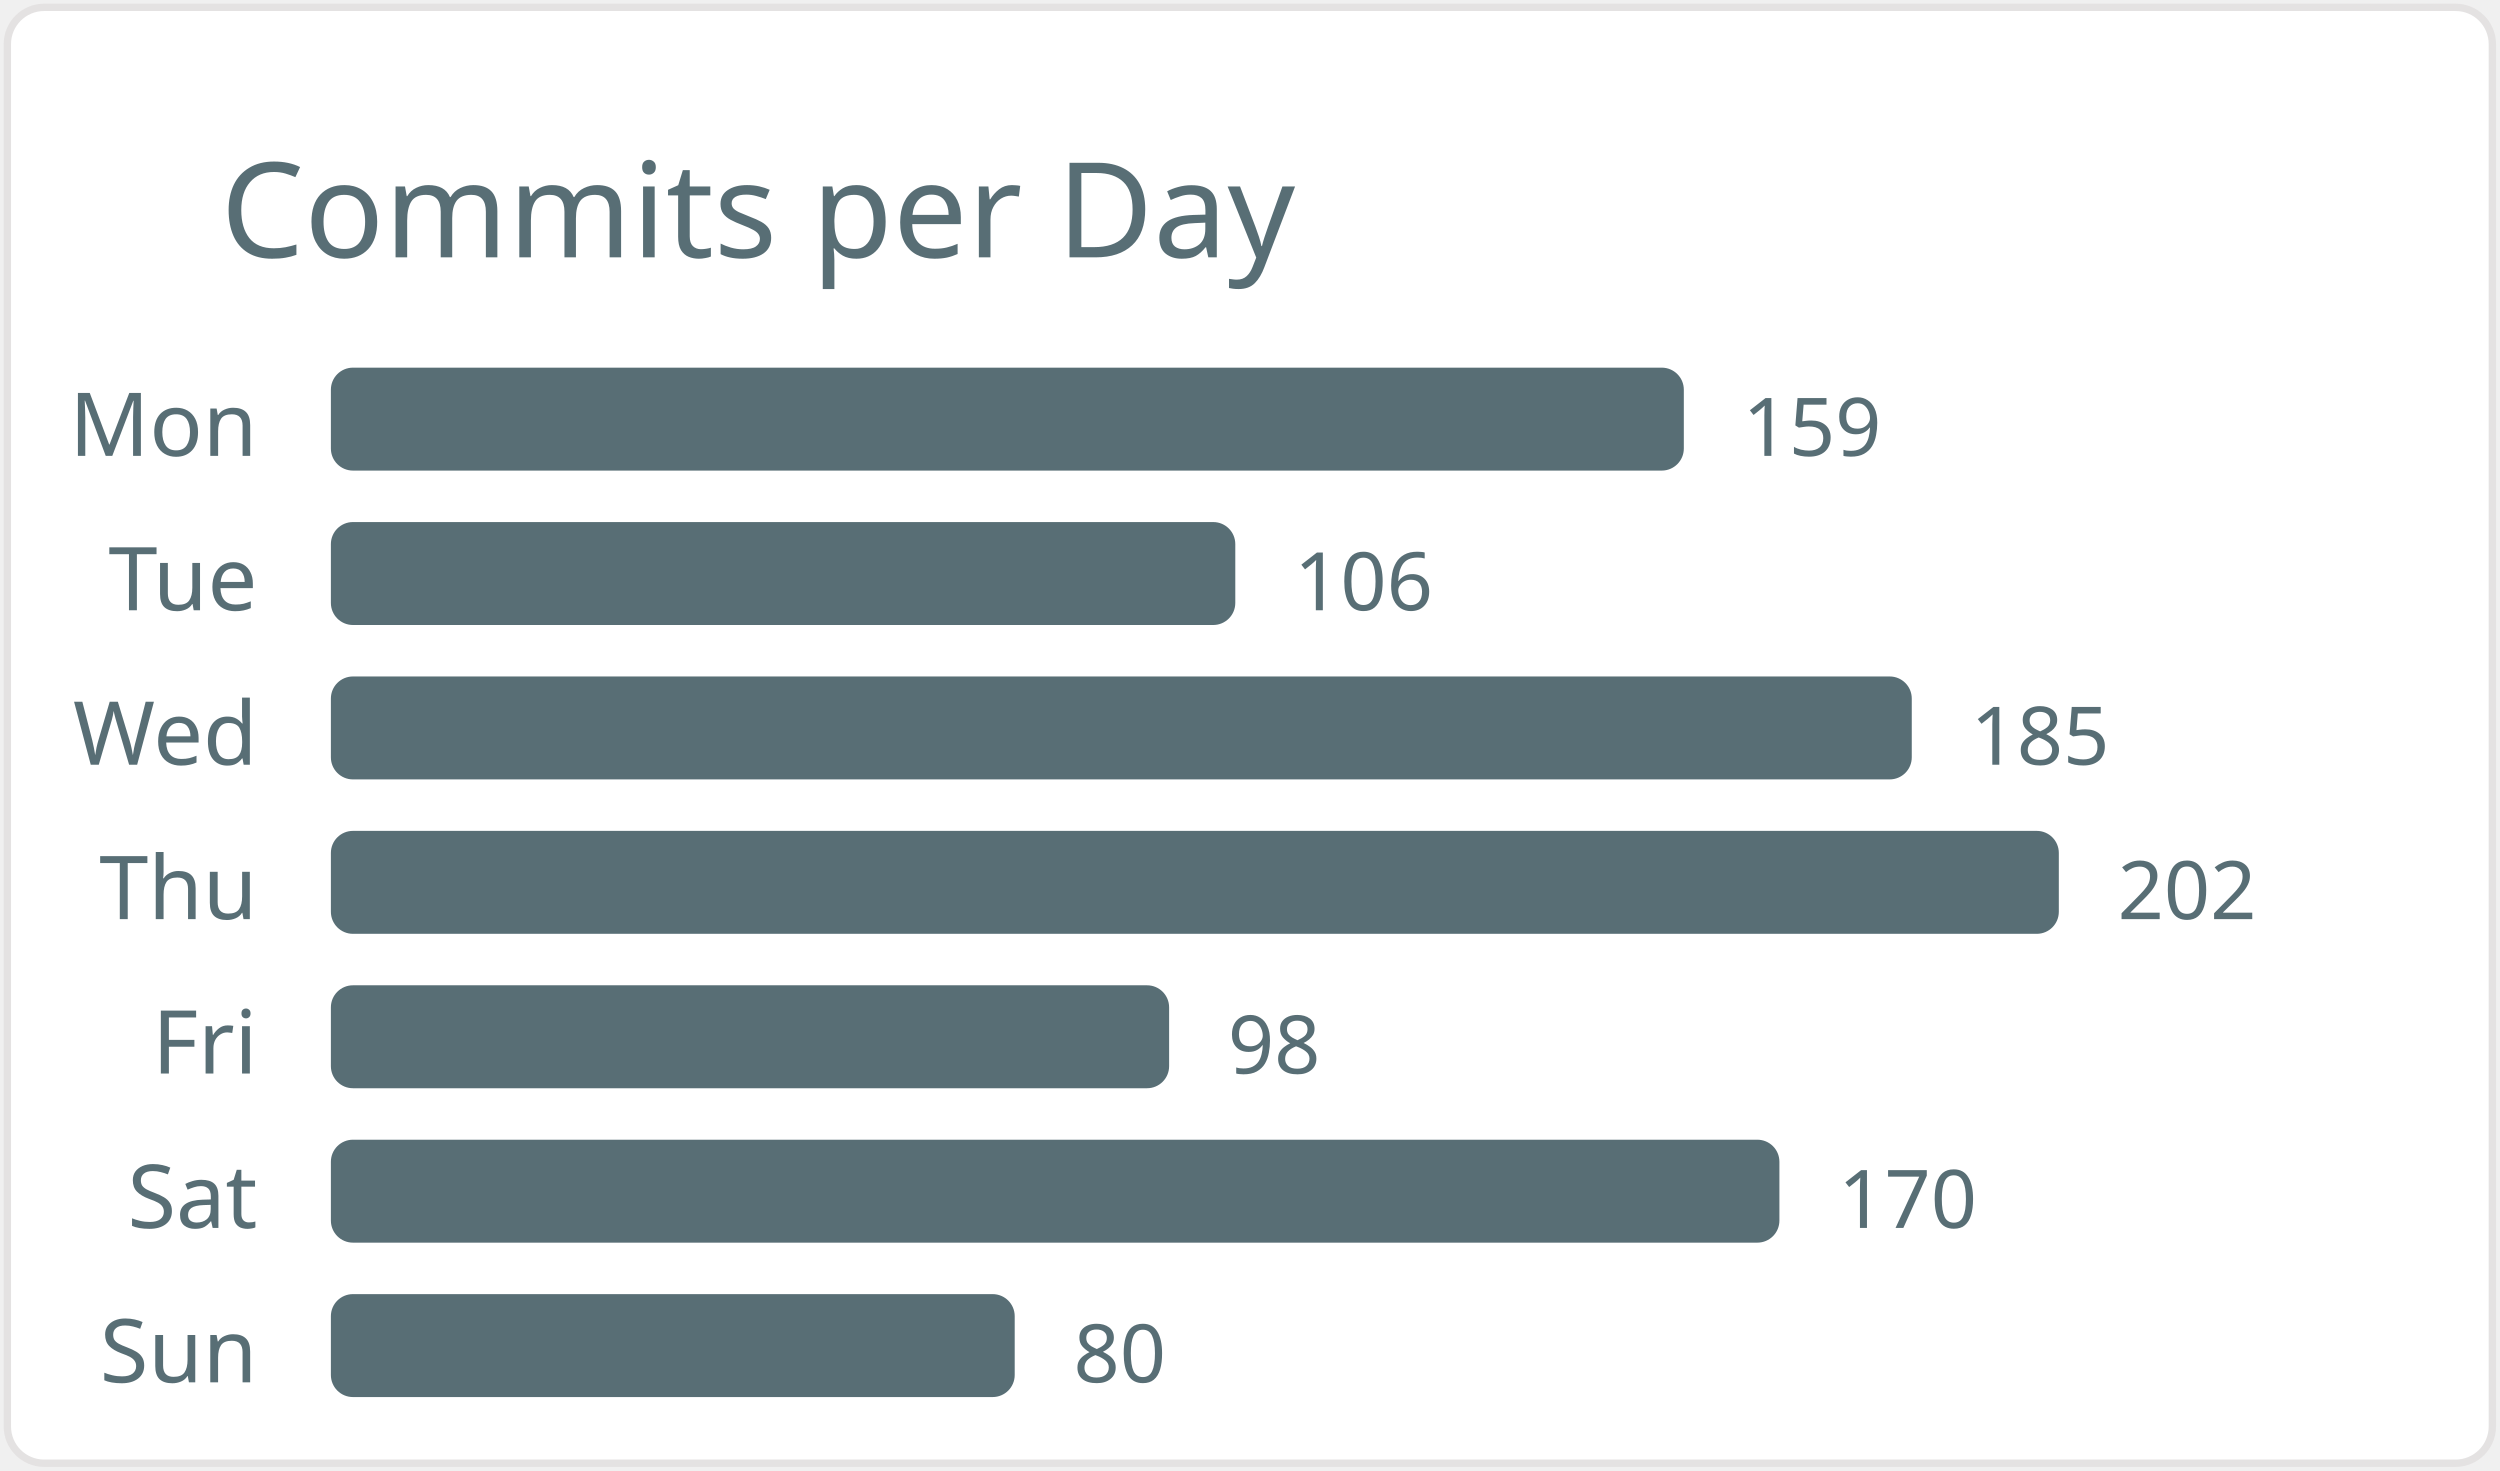
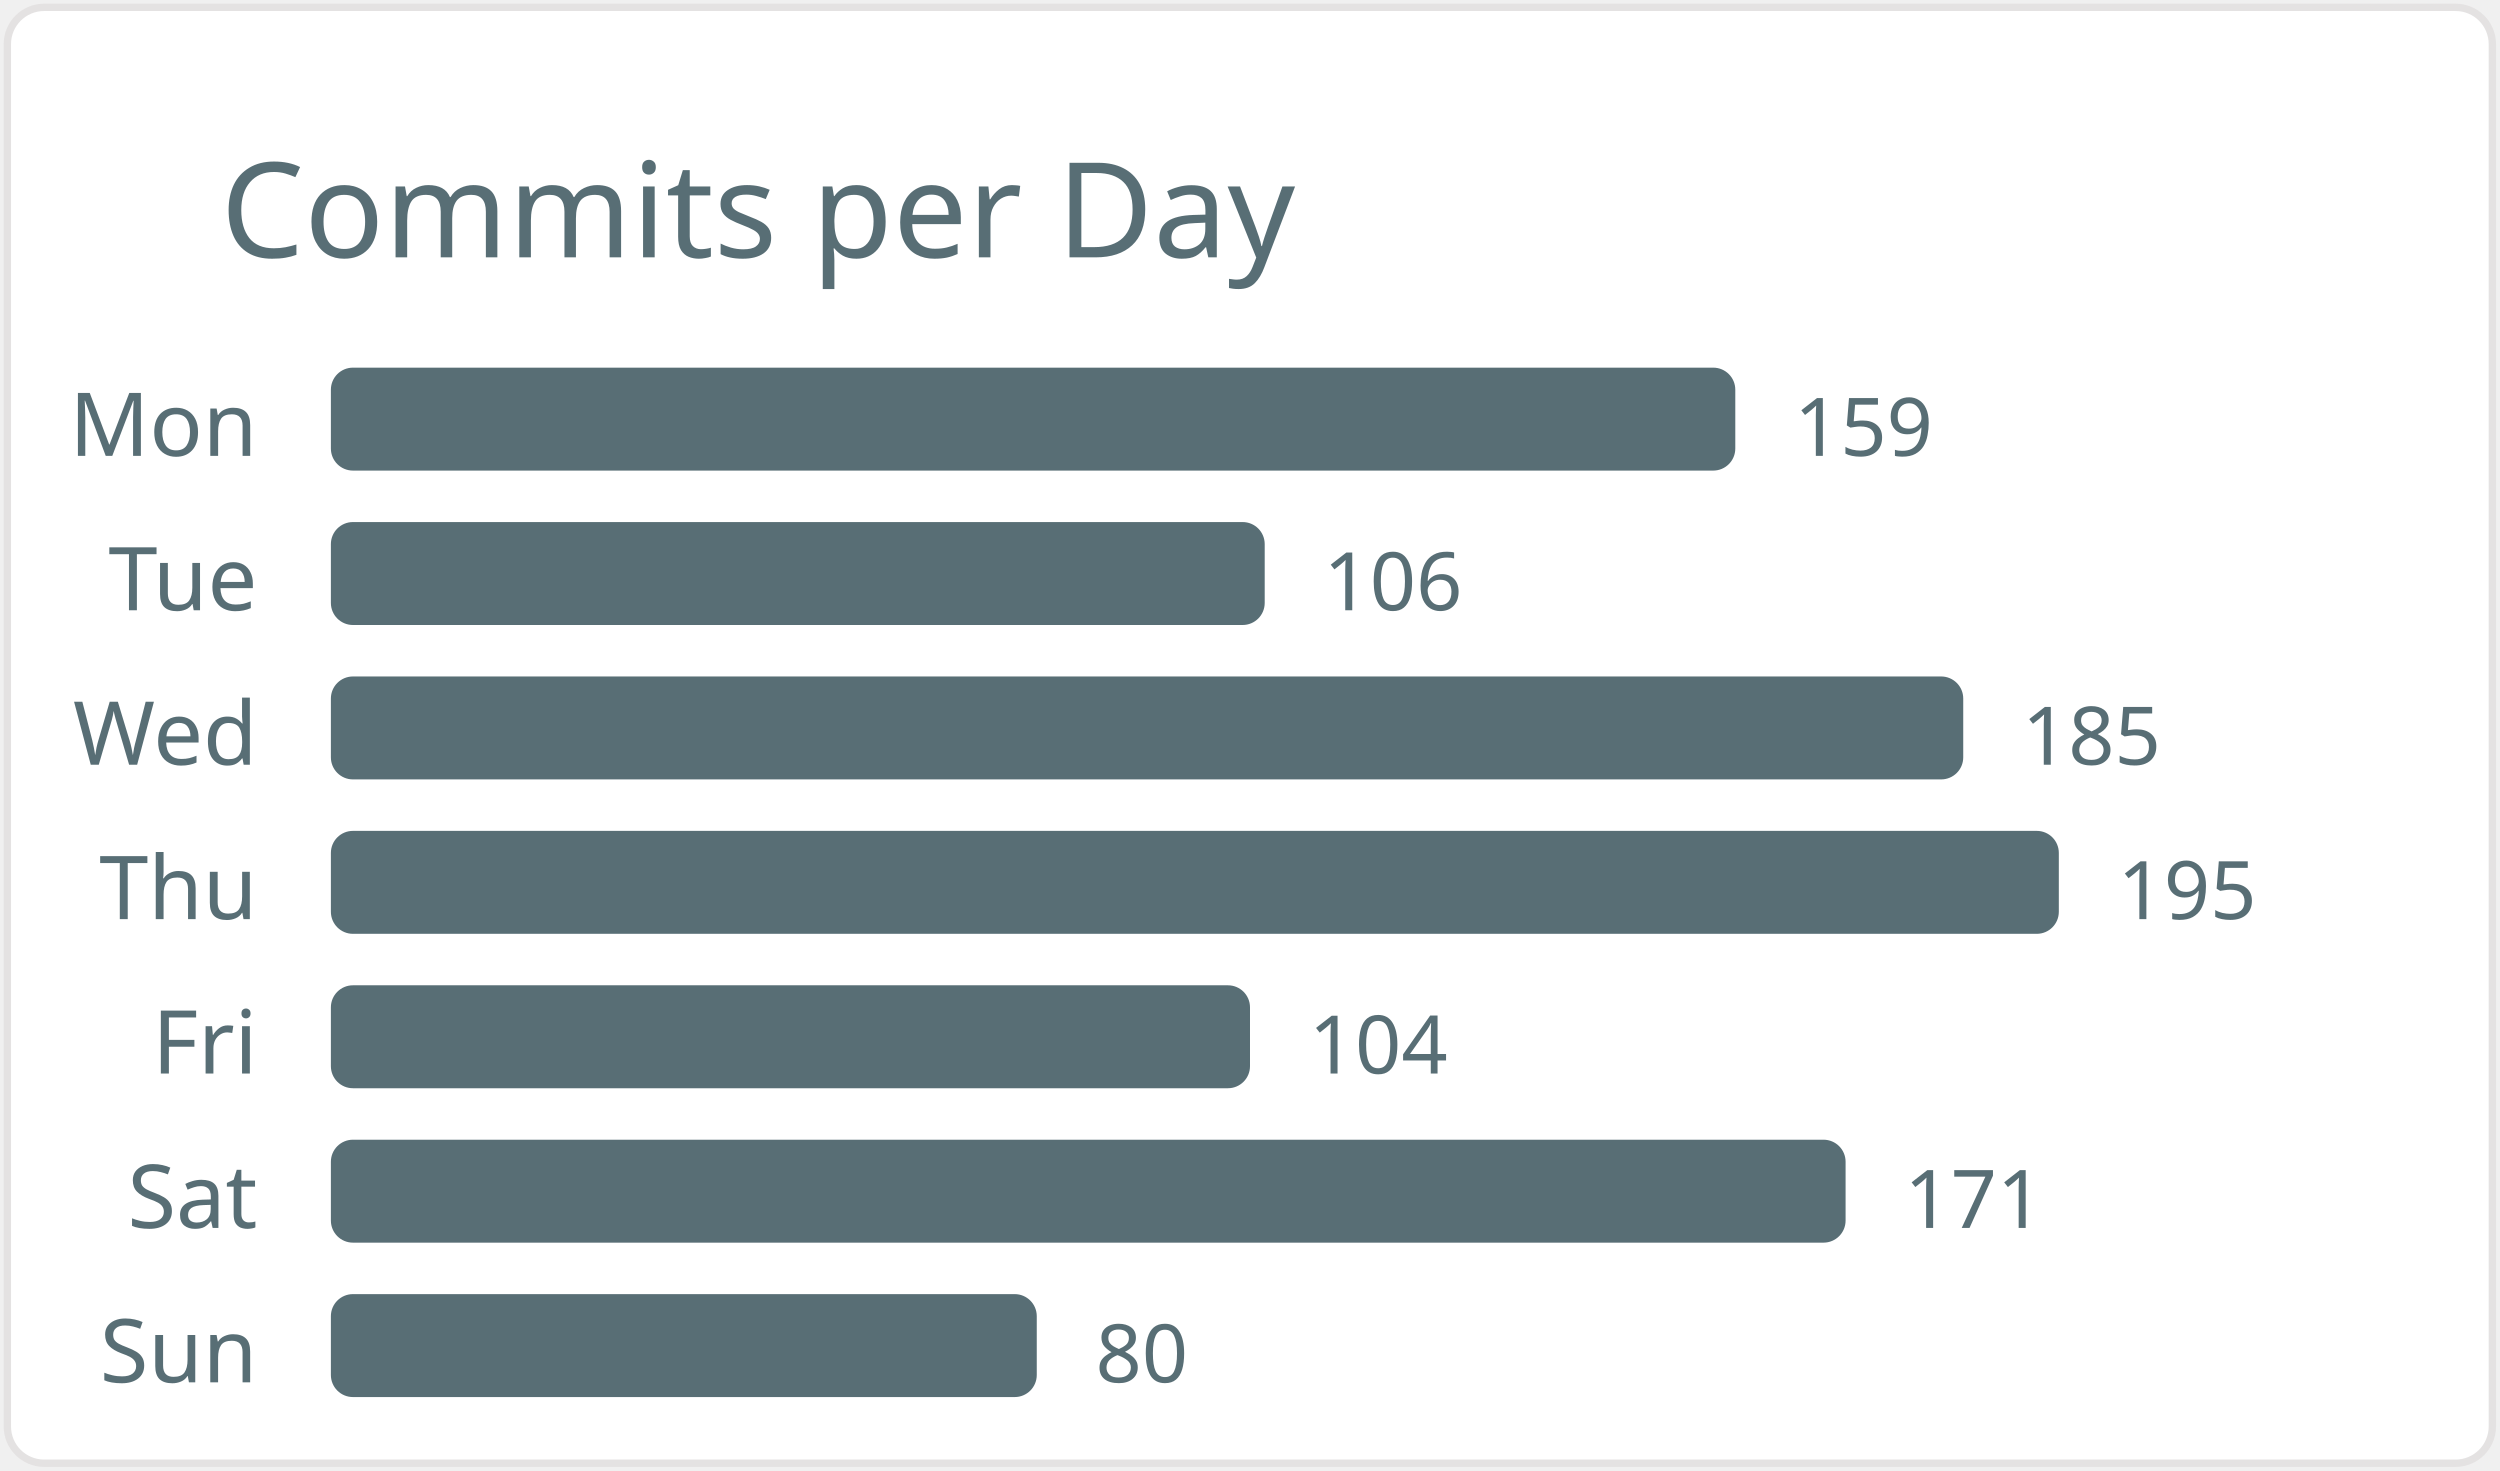
<svg xmlns="http://www.w3.org/2000/svg" width="340" height="200" viewBox="0 0 340 200">
  <style>* { font-family: "Segoe UI", Ubuntu, "Helvetica Neue", Sans-Serif }</style>
  <rect x="1" y="1" rx="5" ry="5" height="99%" width="99.4%" stroke="#e4e2e2" stroke-width="1" fill="#ffffff" />
  <text x="30" y="35" style="font-size: 18px; fill: #586e75;">Commits per Day</text>
  <text x="35" y="62.0" text-anchor="end" fill="#586e75" font-size="12">Mon</text>
-   <rect x="45" y="50.0" width="184" height="14" rx="3" fill="#586e75" />
-   <text x="237" y="62.0" fill="#586e75" font-size="11">159</text>
+   <rect x="45" y="50.0" width="191" height="14" rx="3" fill="#586e75" />
+   <text x="244" y="62.0" fill="#586e75" font-size="11">159</text>
  <text x="35" y="83.0" text-anchor="end" fill="#586e75" font-size="12">Tue</text>
-   <rect x="45" y="71.0" width="123" height="14" rx="3" fill="#586e75" />
-   <text x="176" y="83.0" fill="#586e75" font-size="11">106</text>
+   <rect x="45" y="71.0" width="127" height="14" rx="3" fill="#586e75" />
+   <text x="180" y="83.0" fill="#586e75" font-size="11">106</text>
  <text x="35" y="104.0" text-anchor="end" fill="#586e75" font-size="12">Wed</text>
-   <rect x="45" y="92.0" width="215" height="14" rx="3" fill="#586e75" />
-   <text x="268" y="104.0" fill="#586e75" font-size="11">185</text>
+   <rect x="45" y="92.0" width="222" height="14" rx="3" fill="#586e75" />
+   <text x="275" y="104.0" fill="#586e75" font-size="11">185</text>
  <text x="35" y="125.0" text-anchor="end" fill="#586e75" font-size="12">Thu</text>
  <rect x="45" y="113.0" width="235" height="14" rx="3" fill="#586e75" />
-   <text x="288" y="125.0" fill="#586e75" font-size="11">202</text>
+   <text x="288" y="125.0" fill="#586e75" font-size="11">195</text>
  <text x="35" y="146.0" text-anchor="end" fill="#586e75" font-size="12">Fri</text>
-   <rect x="45" y="134.0" width="114" height="14" rx="3" fill="#586e75" />
-   <text x="167" y="146.0" fill="#586e75" font-size="11">98</text>
+   <rect x="45" y="134.0" width="125" height="14" rx="3" fill="#586e75" />
+   <text x="178" y="146.0" fill="#586e75" font-size="11">104</text>
  <text x="35" y="167.0" text-anchor="end" fill="#586e75" font-size="12">Sat</text>
-   <rect x="45" y="155.0" width="197" height="14" rx="3" fill="#586e75" />
-   <text x="250" y="167.0" fill="#586e75" font-size="11">170</text>
+   <rect x="45" y="155.0" width="206" height="14" rx="3" fill="#586e75" />
+   <text x="259" y="167.0" fill="#586e75" font-size="11">171</text>
  <text x="35" y="188.0" text-anchor="end" fill="#586e75" font-size="12">Sun</text>
-   <rect x="45" y="176.0" width="93" height="14" rx="3" fill="#586e75" />
-   <text x="146" y="188.0" fill="#586e75" font-size="11">80</text>
+   <rect x="45" y="176.0" width="96" height="14" rx="3" fill="#586e75" />
+   <text x="149" y="188.0" fill="#586e75" font-size="11">80</text>
</svg>
